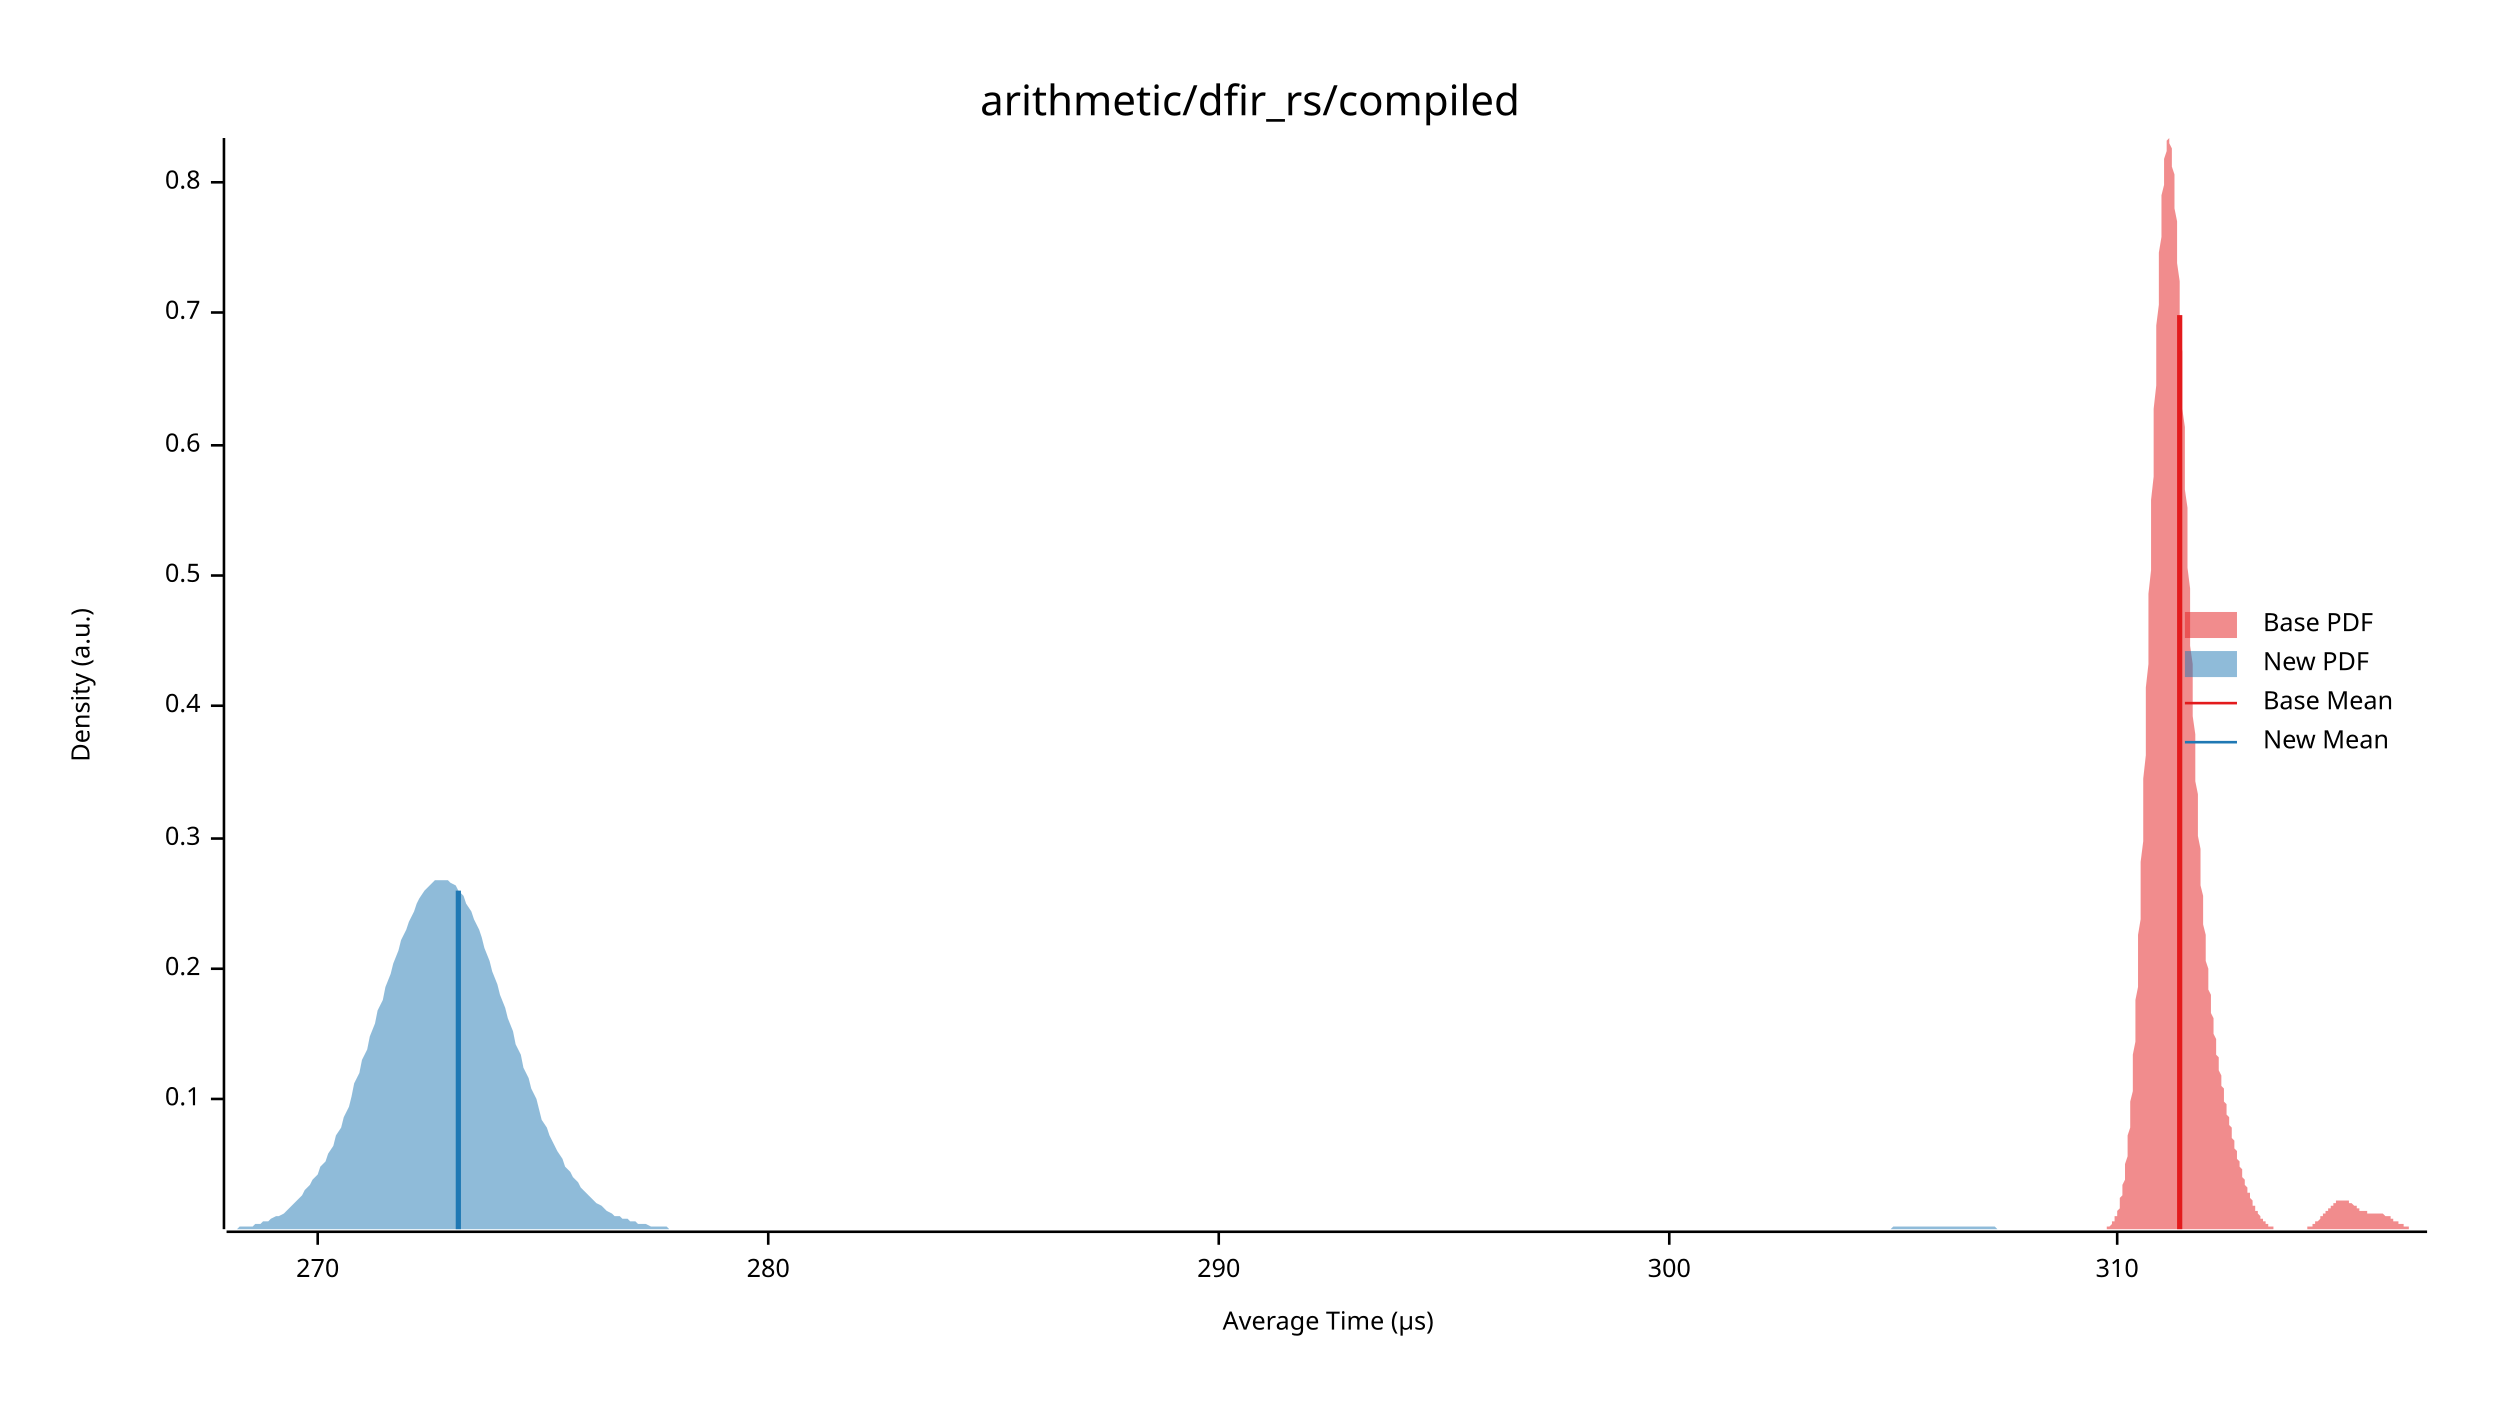
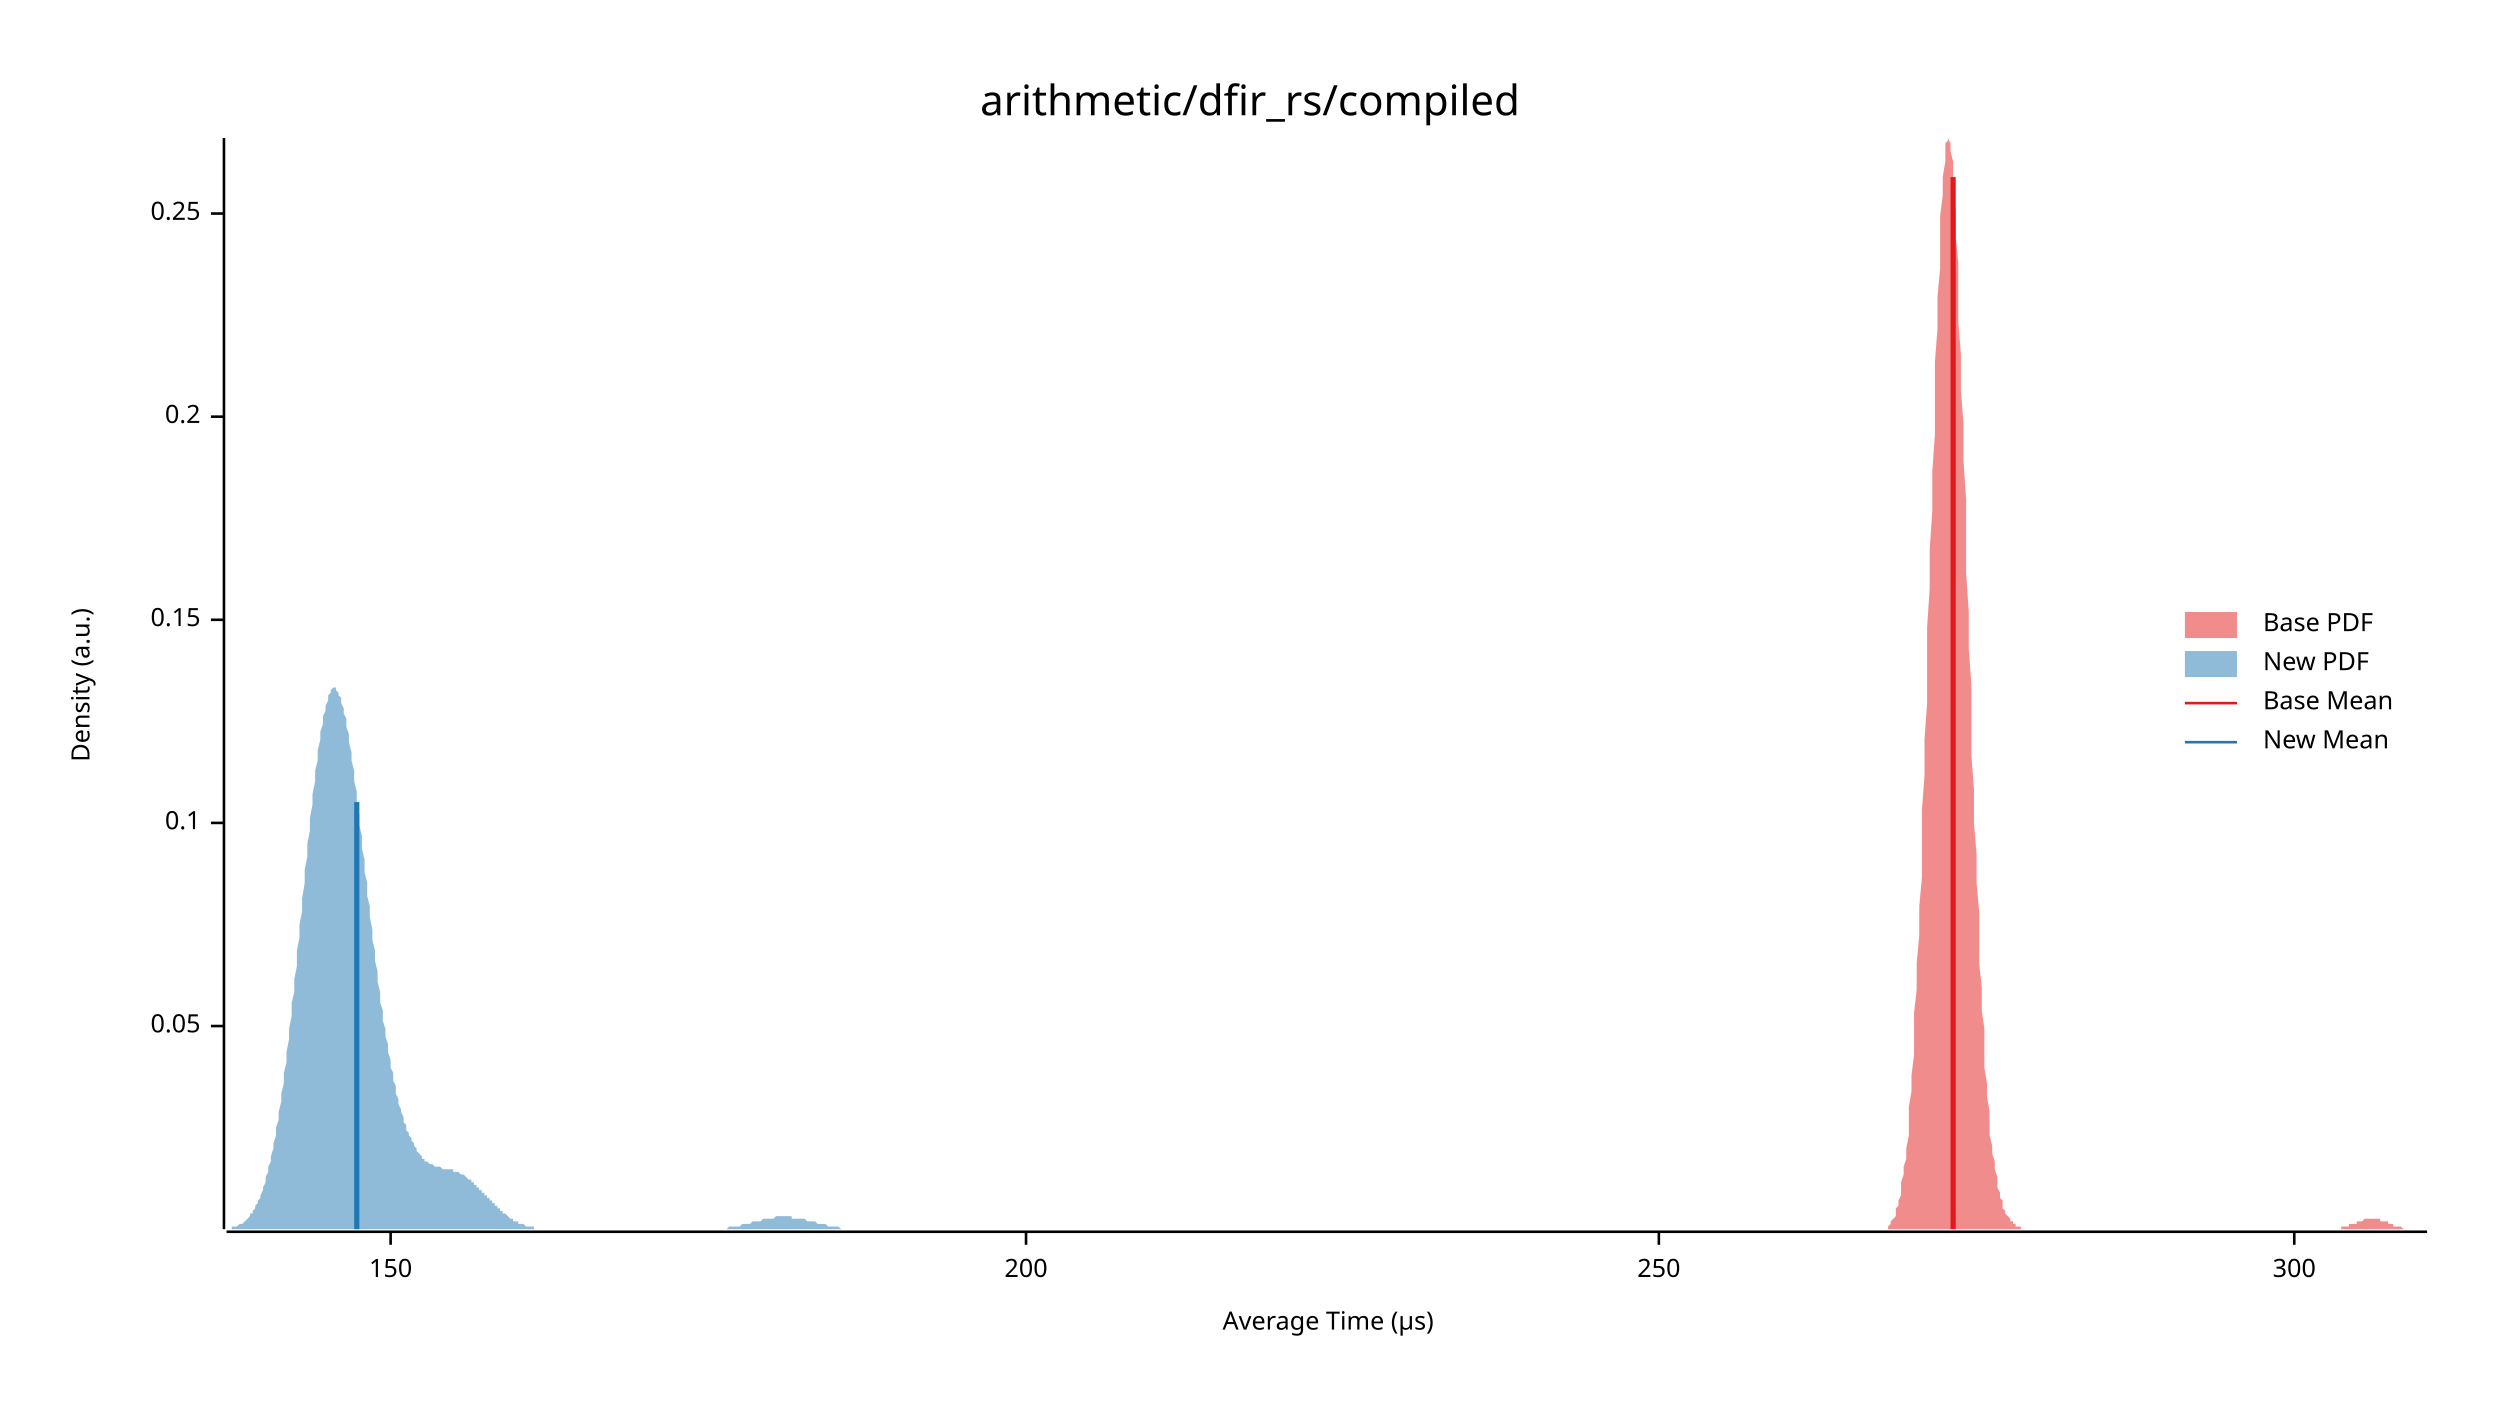
<svg xmlns="http://www.w3.org/2000/svg" width="960" height="540" viewBox="0 0 960 540">
  <text x="480" y="32" dy="0.76em" text-anchor="middle" font-family="sans-serif" font-size="16.129" opacity="1" fill="#000000">
arithmetic/dfir_rs/compiled
</text>
  <text x="27" y="263" dy="0.76em" text-anchor="middle" font-family="sans-serif" font-size="9.677" opacity="1" fill="#000000" transform="rotate(270, 27, 263)">
Density (a.u.)
</text>
  <text x="510" y="513" dy="-0.5ex" text-anchor="middle" font-family="sans-serif" font-size="9.677" opacity="1" fill="#000000">
Average Time (µs)
</text>
  <polyline fill="none" opacity="1" stroke="#000000" stroke-width="1" points="86,53 86,472 " />
-   <text x="77" y="422" dy="0.5ex" text-anchor="end" font-family="sans-serif" font-size="9.677" opacity="1" fill="#000000">
+   <text x="77" y="394" dy="0.5ex" text-anchor="end" font-family="sans-serif" font-size="9.677" opacity="1" fill="#000000">
+ 0.05
+ </text>
+   <polyline fill="none" opacity="1" stroke="#000000" stroke-width="1" points="81,394 86,394 " />
+   <text x="77" y="316" dy="0.5ex" text-anchor="end" font-family="sans-serif" font-size="9.677" opacity="1" fill="#000000">
0.1
</text>
-   <polyline fill="none" opacity="1" stroke="#000000" stroke-width="1" points="81,422 86,422 " />
-   <text x="77" y="372" dy="0.5ex" text-anchor="end" font-family="sans-serif" font-size="9.677" opacity="1" fill="#000000">
+   <polyline fill="none" opacity="1" stroke="#000000" stroke-width="1" points="81,316 86,316 " />
+   <text x="77" y="238" dy="0.5ex" text-anchor="end" font-family="sans-serif" font-size="9.677" opacity="1" fill="#000000">
+ 0.15
+ </text>
+   <polyline fill="none" opacity="1" stroke="#000000" stroke-width="1" points="81,238 86,238 " />
+   <text x="77" y="160" dy="0.5ex" text-anchor="end" font-family="sans-serif" font-size="9.677" opacity="1" fill="#000000">
0.2
</text>
-   <polyline fill="none" opacity="1" stroke="#000000" stroke-width="1" points="81,372 86,372 " />
-   <text x="77" y="322" dy="0.5ex" text-anchor="end" font-family="sans-serif" font-size="9.677" opacity="1" fill="#000000">
- 0.3
+   <polyline fill="none" opacity="1" stroke="#000000" stroke-width="1" points="81,160 86,160 " />
+   <text x="77" y="82" dy="0.5ex" text-anchor="end" font-family="sans-serif" font-size="9.677" opacity="1" fill="#000000">
+ 0.25
</text>
-   <polyline fill="none" opacity="1" stroke="#000000" stroke-width="1" points="81,322 86,322 " />
-   <text x="77" y="271" dy="0.5ex" text-anchor="end" font-family="sans-serif" font-size="9.677" opacity="1" fill="#000000">
- 0.4
+   <polyline fill="none" opacity="1" stroke="#000000" stroke-width="1" points="81,82 86,82 " />
+   <polyline fill="none" opacity="1" stroke="#000000" stroke-width="1" points="87,473 932,473 " />
+   <text x="150" y="483" dy="0.76em" text-anchor="middle" font-family="sans-serif" font-size="9.677" opacity="1" fill="#000000">
+ 150
</text>
-   <polyline fill="none" opacity="1" stroke="#000000" stroke-width="1" points="81,271 86,271 " />
-   <text x="77" y="221" dy="0.5ex" text-anchor="end" font-family="sans-serif" font-size="9.677" opacity="1" fill="#000000">
- 0.5
+   <polyline fill="none" opacity="1" stroke="#000000" stroke-width="1" points="150,473 150,478 " />
+   <text x="394" y="483" dy="0.76em" text-anchor="middle" font-family="sans-serif" font-size="9.677" opacity="1" fill="#000000">
+ 200
</text>
-   <polyline fill="none" opacity="1" stroke="#000000" stroke-width="1" points="81,221 86,221 " />
-   <text x="77" y="171" dy="0.5ex" text-anchor="end" font-family="sans-serif" font-size="9.677" opacity="1" fill="#000000">
- 0.6
+   <polyline fill="none" opacity="1" stroke="#000000" stroke-width="1" points="394,473 394,478 " />
+   <text x="637" y="483" dy="0.76em" text-anchor="middle" font-family="sans-serif" font-size="9.677" opacity="1" fill="#000000">
+ 250
</text>
-   <polyline fill="none" opacity="1" stroke="#000000" stroke-width="1" points="81,171 86,171 " />
-   <text x="77" y="120" dy="0.5ex" text-anchor="end" font-family="sans-serif" font-size="9.677" opacity="1" fill="#000000">
- 0.7
- </text>
-   <polyline fill="none" opacity="1" stroke="#000000" stroke-width="1" points="81,120 86,120 " />
-   <text x="77" y="70" dy="0.5ex" text-anchor="end" font-family="sans-serif" font-size="9.677" opacity="1" fill="#000000">
- 0.8
- </text>
-   <polyline fill="none" opacity="1" stroke="#000000" stroke-width="1" points="81,70 86,70 " />
-   <polyline fill="none" opacity="1" stroke="#000000" stroke-width="1" points="87,473 932,473 " />
-   <text x="122" y="483" dy="0.76em" text-anchor="middle" font-family="sans-serif" font-size="9.677" opacity="1" fill="#000000">
- 270
- </text>
-   <polyline fill="none" opacity="1" stroke="#000000" stroke-width="1" points="122,473 122,478 " />
-   <text x="295" y="483" dy="0.76em" text-anchor="middle" font-family="sans-serif" font-size="9.677" opacity="1" fill="#000000">
- 280
- </text>
-   <polyline fill="none" opacity="1" stroke="#000000" stroke-width="1" points="295,473 295,478 " />
-   <text x="468" y="483" dy="0.76em" text-anchor="middle" font-family="sans-serif" font-size="9.677" opacity="1" fill="#000000">
- 290
- </text>
-   <polyline fill="none" opacity="1" stroke="#000000" stroke-width="1" points="468,473 468,478 " />
-   <text x="641" y="483" dy="0.76em" text-anchor="middle" font-family="sans-serif" font-size="9.677" opacity="1" fill="#000000">
+   <polyline fill="none" opacity="1" stroke="#000000" stroke-width="1" points="637,473 637,478 " />
+   <text x="881" y="483" dy="0.76em" text-anchor="middle" font-family="sans-serif" font-size="9.677" opacity="1" fill="#000000">
300
</text>
-   <polyline fill="none" opacity="1" stroke="#000000" stroke-width="1" points="641,473 641,478 " />
-   <text x="813" y="483" dy="0.76em" text-anchor="middle" font-family="sans-serif" font-size="9.677" opacity="1" fill="#000000">
- 310
- </text>
-   <polyline fill="none" opacity="1" stroke="#000000" stroke-width="1" points="813,473 813,478 " />
-   <polygon opacity="0.5" fill="#E31A1C" points="807,472 807,472 807,472 808,472 808,472 808,472 808,472 809,472 809,472 809,471 809,471 810,471 810,471 810,471 810,471 811,470 811,470 811,470 811,469 812,469 812,468 812,468 812,467 813,467 813,466 813,465 813,465 814,464 814,463 814,462 814,460 815,459 815,458 815,456 815,455 816,453 816,451 816,449 816,447 817,444 817,442 817,439 817,436 818,433 818,430 818,426 818,423 819,419 819,414 819,410 819,405 820,400 820,395 820,390 820,384 821,379 821,372 821,366 821,359 822,353 822,346 822,338 822,331 823,323 823,315 823,307 823,299 824,290 824,282 824,273 824,264 825,255 825,246 825,237 825,228 826,219 826,210 826,201 826,192 827,183 827,174 827,165 827,157 828,148 828,140 828,132 828,125 829,117 829,110 829,103 829,97 830,91 830,85 830,80 830,75 831,71 831,67 831,64 831,61 832,58 832,56 832,55 832,54 833,53 833,54 833,54 833,55 834,57 834,59 834,61 834,64 835,67 835,71 835,75 835,80 836,85 836,90 836,95 836,101 837,108 837,114 837,121 837,128 838,135 838,142 838,149 838,157 839,164 839,172 839,180 839,188 840,195 840,203 840,211 840,218 841,226 841,233 841,241 841,248 842,255 842,262 842,268 842,275 843,282 843,288 843,294 843,300 844,305 844,311 844,316 844,321 845,326 845,331 845,335 845,340 846,344 846,348 846,352 846,355 847,359 847,362 847,366 847,369 848,372 848,374 848,377 848,380 849,382 849,385 849,387 849,389 850,391 850,393 850,395 850,397 851,399 851,401 851,403 851,405 852,406 852,408 852,410 852,411 853,413 853,414 853,416 853,417 854,418 854,420 854,421 854,423 855,424 855,425 855,426 855,428 856,429 856,430 856,431 856,432 857,433 857,435 857,436 857,437 858,438 858,439 858,440 858,441 859,442 859,443 859,444 859,445 860,446 860,447 860,447 860,448 861,449 861,450 861,451 861,452 862,453 862,453 862,454 862,455 863,456 863,456 863,457 863,458 864,458 864,459 864,460 864,460 865,461 865,462 865,462 865,463 866,463 866,464 866,464 866,465 867,465 867,466 867,466 867,466 868,467 868,467 868,468 868,468 869,468 869,468 869,469 869,469 870,469 870,470 870,470 870,470 871,470 871,470 871,471 871,471 872,471 872,471 872,471 872,471 873,471 873,471 873,472 873,472 874,472 874,472 874,472 874,472 875,472 875,472 875,472 875,472 876,472 876,472 876,472 876,472 877,472 877,472 877,472 877,472 878,472 878,472 878,472 878,472 879,472 879,472 879,472 879,472 880,472 880,472 880,472 880,472 881,472 881,472 881,472 881,472 882,472 882,472 882,472 882,472 883,472 883,472 883,472 883,472 884,472 884,472 884,472 884,472 885,472 885,472 885,472 885,472 886,472 886,472 886,471 886,471 887,471 887,471 887,471 887,471 888,471 888,471 888,470 888,470 889,470 889,470 889,470 889,469 890,469 890,469 890,469 890,469 891,468 891,468 891,468 891,467 892,467 892,467 892,467 892,466 893,466 893,466 893,465 893,465 894,465 894,465 894,464 894,464 895,464 895,463 895,463 895,463 896,463 896,462 896,462 896,462 897,462 897,462 897,461 897,461 898,461 898,461 898,461 898,461 899,461 899,461 899,461 899,461 900,461 900,461 900,461 900,461 901,461 901,461 901,461 901,461 902,461 902,461 902,462 902,462 903,462 903,462 903,462 903,462 904,463 904,463 904,463 904,463 905,463 905,464 905,464 905,464 906,464 906,464 906,464 906,465 907,465 907,465 907,465 907,465 908,465 908,465 908,465 908,465 909,465 909,465 909,466 909,466 910,466 910,466 910,466 910,466 911,466 911,466 911,466 911,466 912,466 912,466 912,466 912,466 913,466 913,466 913,466 913,466 914,466 914,466 914,466 914,466 915,466 915,466 915,466 915,466 916,467 916,467 916,467 916,467 917,467 917,467 917,467 917,467 918,467 918,468 918,468 918,468 919,468 919,468 919,468 919,469 920,469 920,469 920,469 920,469 921,469 921,469 921,470 921,470 922,470 922,470 922,470 922,470 923,470 923,471 923,471 923,471 924,471 924,471 924,471 924,471 925,471 925,471 925,472 925,472 926,472 926,472 926,472 926,472 927,472 927,472 927,472 927,472 928,472 928,472 928,472 928,472 929,472 929,472 929,472 929,472 930,472 930,472 930,472 930,472 931,472 931,472 931,472 931,472 932,472 932,472 807,472 " />
-   <polygon opacity="0.5" fill="#1F78B4" points="87,472 88,472 89,472 91,472 92,471 94,471 95,471 97,471 98,470 100,470 101,469 103,469 104,468 106,467 107,467 109,466 110,465 111,464 113,462 114,461 116,459 117,457 119,455 120,453 122,451 123,448 125,446 126,443 128,440 129,436 131,433 132,429 134,425 135,421 136,416 138,412 139,407 141,403 142,398 144,393 145,388 147,384 148,379 150,374 151,370 153,365 154,361 156,357 157,354 159,350 160,347 161,345 163,342 164,341 166,339 167,338 169,338 170,338 172,338 173,339 175,340 176,342 178,344 179,347 181,350 182,353 184,357 185,360 186,364 188,369 189,373 191,378 192,382 194,387 195,391 197,396 198,401 200,405 201,410 203,414 204,418 206,422 207,426 208,430 210,433 211,436 213,440 214,442 216,445 217,448 219,450 220,452 222,454 223,456 225,458 226,459 228,461 229,462 231,463 232,464 233,465 235,466 236,467 238,467 239,468 241,468 242,469 244,469 245,470 247,470 248,470 250,471 251,471 253,471 254,471 256,471 257,472 258,472 260,472 261,472 263,472 264,472 266,472 267,472 269,472 270,472 272,472 273,472 275,472 276,472 278,472 279,472 281,472 282,472 283,472 285,472 286,472 288,472 289,472 291,472 292,472 294,472 295,472 297,472 298,472 300,472 301,472 303,472 304,472 306,472 307,472 308,472 310,472 311,472 313,472 314,472 316,472 317,472 319,472 320,472 322,472 323,472 325,472 326,472 328,472 329,472 330,472 332,472 333,472 335,472 336,472 338,472 339,472 341,472 342,472 344,472 345,472 347,472 348,472 350,472 351,472 353,472 354,472 355,472 357,472 358,472 360,472 361,472 363,472 364,472 366,472 367,472 369,472 370,472 372,472 373,472 375,472 376,472 378,472 379,472 380,472 382,472 383,472 385,472 386,472 388,472 389,472 391,472 392,472 394,472 395,472 397,472 398,472 400,472 401,472 403,472 404,472 405,472 407,472 408,472 410,472 411,472 413,472 414,472 416,472 417,472 419,472 420,472 422,472 423,472 425,472 426,472 428,472 429,472 430,472 432,472 433,472 435,472 436,472 438,472 439,472 441,472 442,472 444,472 445,472 447,472 448,472 450,472 451,472 452,472 454,472 455,472 457,472 458,472 460,472 461,472 463,472 464,472 466,472 467,472 469,472 470,472 472,472 473,472 475,472 476,472 477,472 479,472 480,472 482,472 483,472 485,472 486,472 488,472 489,472 491,472 492,472 494,472 495,472 497,472 498,472 500,472 501,472 502,472 504,472 505,472 507,472 508,472 510,472 511,472 513,472 514,472 516,472 517,472 519,472 520,472 522,472 523,472 525,472 526,472 527,472 529,472 530,472 532,472 533,472 535,472 536,472 538,472 539,472 541,472 542,472 544,472 545,472 547,472 548,472 550,472 551,472 552,472 554,472 555,472 557,472 558,472 560,472 561,472 563,472 564,472 566,472 567,472 569,472 570,472 572,472 573,472 574,472 576,472 577,472 579,472 580,472 582,472 583,472 585,472 586,472 588,472 589,472 591,472 592,472 594,472 595,472 597,472 598,472 599,472 601,472 602,472 604,472 605,472 607,472 608,472 610,472 611,472 613,472 614,472 616,472 617,472 619,472 620,472 622,472 623,472 624,472 626,472 627,472 629,472 630,472 632,472 633,472 635,472 636,472 638,472 639,472 641,472 642,472 644,472 645,472 647,472 648,472 649,472 651,472 652,472 654,472 655,472 657,472 658,472 660,472 661,472 663,472 664,472 666,472 667,472 669,472 670,472 672,472 673,472 674,472 676,472 677,472 679,472 680,472 682,472 683,472 685,472 686,472 688,472 689,472 691,472 692,472 694,472 695,472 696,472 698,472 699,472 701,472 702,472 704,472 705,472 707,472 708,472 710,472 711,472 713,472 714,472 716,472 717,472 719,472 720,472 721,472 723,472 724,472 726,472 727,471 729,471 730,471 732,471 733,471 735,471 736,471 738,471 739,471 741,471 742,471 744,471 745,471 746,471 748,471 749,471 751,471 752,471 754,471 755,471 757,471 758,471 760,471 761,471 763,471 764,471 766,471 767,472 769,472 770,472 771,472 773,472 774,472 776,472 777,472 779,472 780,472 782,472 783,472 785,472 786,472 788,472 789,472 791,472 792,472 794,472 795,472 796,472 798,472 799,472 801,472 802,472 804,472 805,472 807,472 808,472 810,472 811,472 813,472 814,472 816,472 817,472 818,472 820,472 820,472 87,472 " />
-   <polyline fill="none" opacity="1" stroke="#E31A1C" stroke-width="2" points="837,472 837,121 " />
-   <polyline fill="none" opacity="1" stroke="#1F78B4" stroke-width="2" points="176,472 176,342 " />
+   <polyline fill="none" opacity="1" stroke="#000000" stroke-width="1" points="881,473 881,478 " />
+   <polygon opacity="0.5" fill="#E31A1C" points="725,471 725,471 726,470 726,470 726,469 727,468 727,468 728,467 728,466 728,464 729,463 729,461 730,459 730,457 730,454 731,451 731,448 732,445 732,441 733,436 733,431 733,425 734,419 734,413 735,405 735,398 735,389 736,380 736,370 737,359 737,348 738,337 738,324 738,311 739,298 739,284 740,270 740,255 740,241 741,226 741,211 742,196 742,181 743,167 743,153 743,139 744,126 744,114 745,103 745,92 745,83 746,75 746,68 747,62 747,58 747,55 748,54 748,53 749,55 749,58 750,62 750,67 750,74 751,82 751,91 752,101 752,112 752,124 753,136 753,150 754,163 754,177 755,192 755,206 755,220 756,235 756,249 757,263 757,277 757,290 758,303 758,316 759,328 759,339 760,350 760,360 760,370 761,379 761,388 762,395 762,403 762,410 763,416 763,421 764,427 764,431 764,436 765,440 765,443 766,446 766,449 767,452 767,454 767,456 768,458 768,460 769,461 769,463 769,464 770,465 770,466 771,467 771,467 772,468 772,469 772,469 773,469 773,470 774,470 774,470 774,471 775,471 775,471 776,471 776,472 776,472 777,472 777,472 778,472 778,472 779,472 779,472 779,472 780,472 780,472 781,472 781,472 781,472 782,472 782,472 783,472 783,472 784,472 784,472 784,472 785,472 785,472 786,472 786,472 786,472 787,472 787,472 788,472 788,472 789,472 789,472 789,472 790,472 790,472 791,472 791,472 791,472 792,472 792,472 793,472 793,472 793,472 794,472 794,472 795,472 795,472 796,472 796,472 796,472 797,472 797,472 798,472 798,472 798,472 799,472 799,472 800,472 800,472 801,472 801,472 801,472 802,472 802,472 803,472 803,472 803,472 804,472 804,472 805,472 805,472 806,472 806,472 806,472 807,472 807,472 808,472 808,472 808,472 809,472 809,472 810,472 810,472 810,472 811,472 811,472 812,472 812,472 813,472 813,472 813,472 814,472 814,472 815,472 815,472 815,472 816,472 816,472 817,472 817,472 818,472 818,472 818,472 819,472 819,472 820,472 820,472 820,472 821,472 821,472 822,472 822,472 823,472 823,472 823,472 824,472 824,472 825,472 825,472 825,472 826,472 826,472 827,472 827,472 827,472 828,472 828,472 829,472 829,472 830,472 830,472 830,472 831,472 831,472 832,472 832,472 832,472 833,472 833,472 834,472 834,472 835,472 835,472 835,472 836,472 836,472 837,472 837,472 837,472 838,472 838,472 839,472 839,472 839,472 840,472 840,472 841,472 841,472 842,472 842,472 842,472 843,472 843,472 844,472 844,472 844,472 845,472 845,472 846,472 846,472 847,472 847,472 847,472 848,472 848,472 849,472 849,472 849,472 850,472 850,472 851,472 851,472 852,472 852,472 852,472 853,472 853,472 854,472 854,472 854,472 855,472 855,472 856,472 856,472 856,472 857,472 857,472 858,472 858,472 859,472 859,472 859,472 860,472 860,472 861,472 861,472 861,472 862,472 862,472 863,472 863,472 864,472 864,472 864,472 865,472 865,472 866,472 866,472 866,472 867,472 867,472 868,472 868,472 869,472 869,472 869,472 870,472 870,472 871,472 871,472 871,472 872,472 872,472 873,472 873,472 873,472 874,472 874,472 875,472 875,472 876,472 876,472 876,472 877,472 877,472 878,472 878,472 878,472 879,472 879,472 880,472 880,472 881,472 881,472 881,472 882,472 882,472 883,472 883,472 883,472 884,472 884,472 885,472 885,472 885,472 886,472 886,472 887,472 887,472 888,472 888,472 888,472 889,472 889,472 890,472 890,472 890,472 891,472 891,472 892,472 892,472 893,472 893,472 893,472 894,472 894,472 895,472 895,472 895,472 896,472 896,472 897,472 897,472 898,472 898,472 898,472 899,472 899,471 900,471 900,471 900,471 901,471 901,471 902,471 902,471 902,470 903,470 903,470 904,470 904,470 905,470 905,469 905,469 906,469 906,469 907,469 907,469 907,469 908,468 908,468 909,468 909,468 910,468 910,468 910,468 911,468 911,468 912,468 912,468 912,468 913,468 913,468 914,468 914,469 915,469 915,469 915,469 916,469 916,469 917,469 917,470 917,470 918,470 918,470 919,470 919,470 919,471 920,471 920,471 921,471 921,471 922,471 922,471 922,471 923,472 923,472 924,472 924,472 924,472 925,472 925,472 926,472 926,472 927,472 927,472 927,472 928,472 928,472 929,472 929,472 929,472 930,472 930,472 931,472 931,472 932,472 932,472 725,472 " />
+   <polygon opacity="0.5" fill="#1F78B4" points="87,472 87,472 88,472 88,472 89,472 89,471 90,471 90,471 91,471 91,471 92,470 92,470 93,470 93,470 94,469 94,469 95,468 95,468 96,467 96,466 97,466 97,465 98,464 98,463 99,462 99,461 100,460 100,459 101,457 101,456 102,454 102,452 103,450 103,448 104,446 104,444 105,441 105,439 106,436 106,433 107,430 107,427 108,423 108,420 109,416 109,412 110,408 110,404 111,399 111,395 112,390 112,385 113,381 113,376 114,371 114,365 115,360 115,355 116,350 116,345 117,339 117,334 118,329 118,324 119,319 119,314 120,309 120,305 121,300 121,296 122,292 122,288 123,284 123,281 124,278 124,275 125,273 125,271 126,269 126,267 127,266 127,265 128,264 128,264 129,264 129,265 130,266 130,267 131,268 131,270 132,272 132,274 133,276 133,279 134,282 134,285 135,289 135,292 136,296 136,300 137,304 137,308 138,313 138,317 139,321 139,326 140,330 140,335 141,339 141,344 142,348 142,352 143,357 143,361 144,365 144,369 145,373 145,377 146,381 146,385 147,388 147,392 148,395 148,398 149,401 149,404 150,407 150,410 151,412 151,415 152,417 152,420 153,422 153,424 154,426 154,427 155,429 155,431 156,432 156,434 157,435 157,436 158,437 158,438 159,439 159,440 160,441 160,442 161,443 161,443 162,444 162,445 163,445 163,446 164,446 164,446 165,447 165,447 166,447 166,447 167,448 167,448 168,448 168,448 169,448 169,448 170,449 170,449 171,449 171,449 172,449 172,449 173,449 173,449 174,449 174,450 175,450 175,450 176,450 176,450 177,451 177,451 178,451 178,451 179,452 179,452 180,453 180,453 181,453 181,454 182,454 182,455 183,455 183,456 184,456 184,457 185,457 185,458 186,458 186,459 187,459 187,460 188,460 188,461 189,461 189,462 190,462 190,463 191,463 191,464 192,464 192,465 193,465 193,466 194,466 194,466 195,467 195,467 196,468 196,468 197,468 197,469 198,469 198,469 199,469 199,470 200,470 200,470 201,470 201,470 202,471 202,471 203,471 203,471 204,471 204,471 205,471 205,472 206,472 206,472 207,472 207,472 208,472 208,472 209,472 209,472 210,472 210,472 211,472 211,472 212,472 212,472 213,472 213,472 214,472 214,472 215,472 215,472 216,472 216,472 217,472 217,472 218,472 218,472 219,472 219,472 220,472 220,472 221,472 221,472 222,472 222,472 223,472 223,472 224,472 224,472 225,472 225,472 226,472 226,472 227,472 227,472 228,472 228,472 229,472 229,472 230,472 230,472 231,472 231,472 232,472 232,472 233,472 233,472 234,472 234,472 235,472 235,472 236,472 236,472 237,472 237,472 238,472 238,472 239,472 239,472 240,472 240,472 241,472 241,472 242,472 242,472 243,472 243,472 244,472 244,472 245,472 245,472 246,472 246,472 247,472 247,472 248,472 248,472 249,472 249,472 250,472 250,472 251,472 251,472 252,472 252,472 253,472 253,472 254,472 254,472 255,472 255,472 256,472 256,472 257,472 257,472 258,472 258,472 259,472 259,472 260,472 260,472 261,472 261,472 262,472 262,472 263,472 263,472 264,472 264,472 265,472 265,472 266,472 266,472 267,472 267,472 268,472 268,472 269,472 269,472 270,472 270,472 271,472 271,472 272,472 272,472 273,472 273,472 274,472 274,472 275,472 275,472 276,472 276,472 277,472 277,472 278,472 278,472 279,472 279,472 280,471 280,471 281,471 281,471 282,471 282,471 283,471 283,471 284,471 284,471 285,470 285,470 286,470 286,470 287,470 287,470 288,470 288,470 289,469 289,469 290,469 290,469 291,469 291,469 292,469 292,469 293,468 293,468 294,468 294,468 295,468 295,468 296,468 296,468 297,468 297,468 298,467 298,467 299,467 299,467 300,467 300,467 301,467 301,467 302,467 302,467 303,467 303,467 304,467 304,468 305,468 305,468 306,468 306,468 307,468 307,468 308,468 308,468 309,468 309,468 310,469 310,469 311,469 311,469 312,469 312,469 313,469 314,470 314,470 315,470 315,470 316,470 316,470 317,470 317,470 318,471 318,471 319,471 319,471 320,471 320,471 321,471 321,471 322,471 322,471 323,472 323,472 324,472 324,472 325,472 325,472 326,472 326,472 327,472 327,472 328,472 328,472 329,472 329,472 330,472 330,472 331,472 331,472 332,472 332,472 333,472 333,472 334,472 334,472 335,472 335,472 336,472 336,472 337,472 337,472 87,472 " />
+   <polyline fill="none" opacity="1" stroke="#E31A1C" stroke-width="2" points="750,472 750,68 " />
+   <polyline fill="none" opacity="1" stroke="#1F78B4" stroke-width="2" points="137,472 137,308 " />
  <text x="869" y="235" dy="0.76em" text-anchor="start" font-family="sans-serif" font-size="9.677" opacity="1" fill="#000000">
Base PDF
</text>
  <text x="869" y="250" dy="0.76em" text-anchor="start" font-family="sans-serif" font-size="9.677" opacity="1" fill="#000000">
New PDF
</text>
  <text x="869" y="265" dy="0.76em" text-anchor="start" font-family="sans-serif" font-size="9.677" opacity="1" fill="#000000">
Base Mean
</text>
  <text x="869" y="280" dy="0.76em" text-anchor="start" font-family="sans-serif" font-size="9.677" opacity="1" fill="#000000">
New Mean
</text>
  <rect x="839" y="235" width="20" height="10" opacity="0.5" fill="#E31A1C" stroke="none" />
  <rect x="839" y="250" width="20" height="10" opacity="0.5" fill="#1F78B4" stroke="none" />
  <polyline fill="none" opacity="1" stroke="#E31A1C" stroke-width="1" points="839,270 859,270 " />
  <polyline fill="none" opacity="1" stroke="#1F78B4" stroke-width="1" points="839,285 859,285 " />
</svg>
